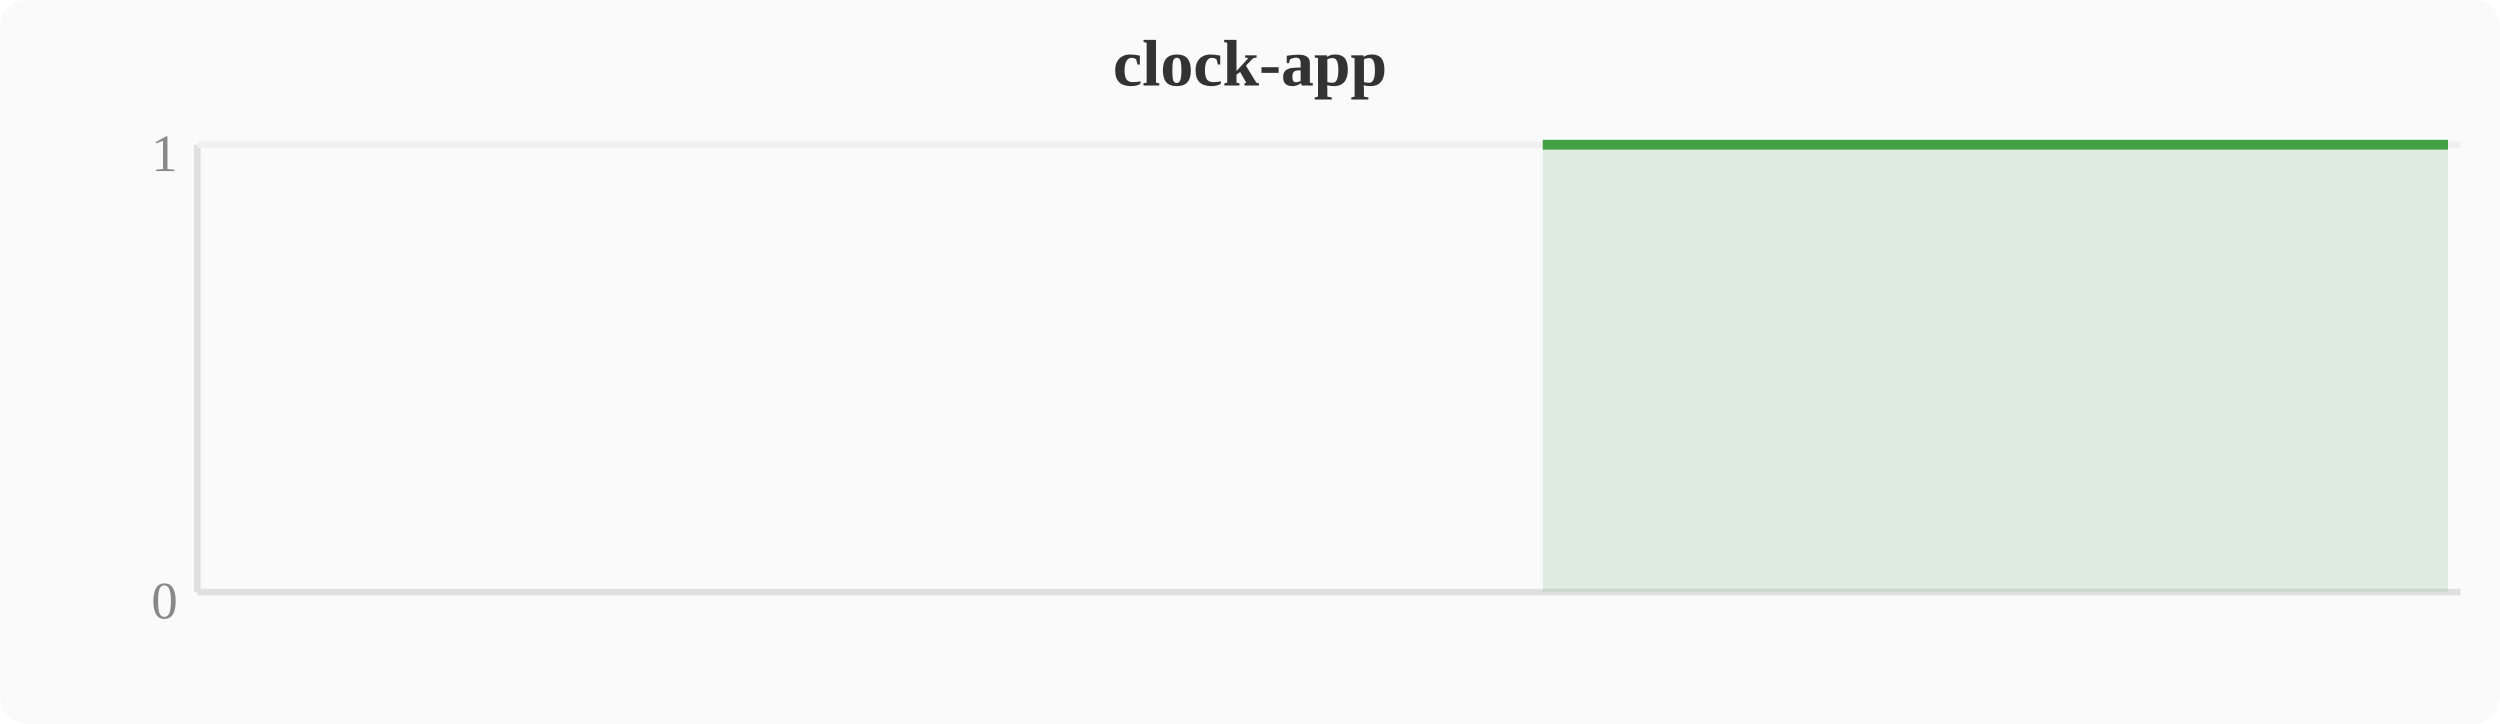
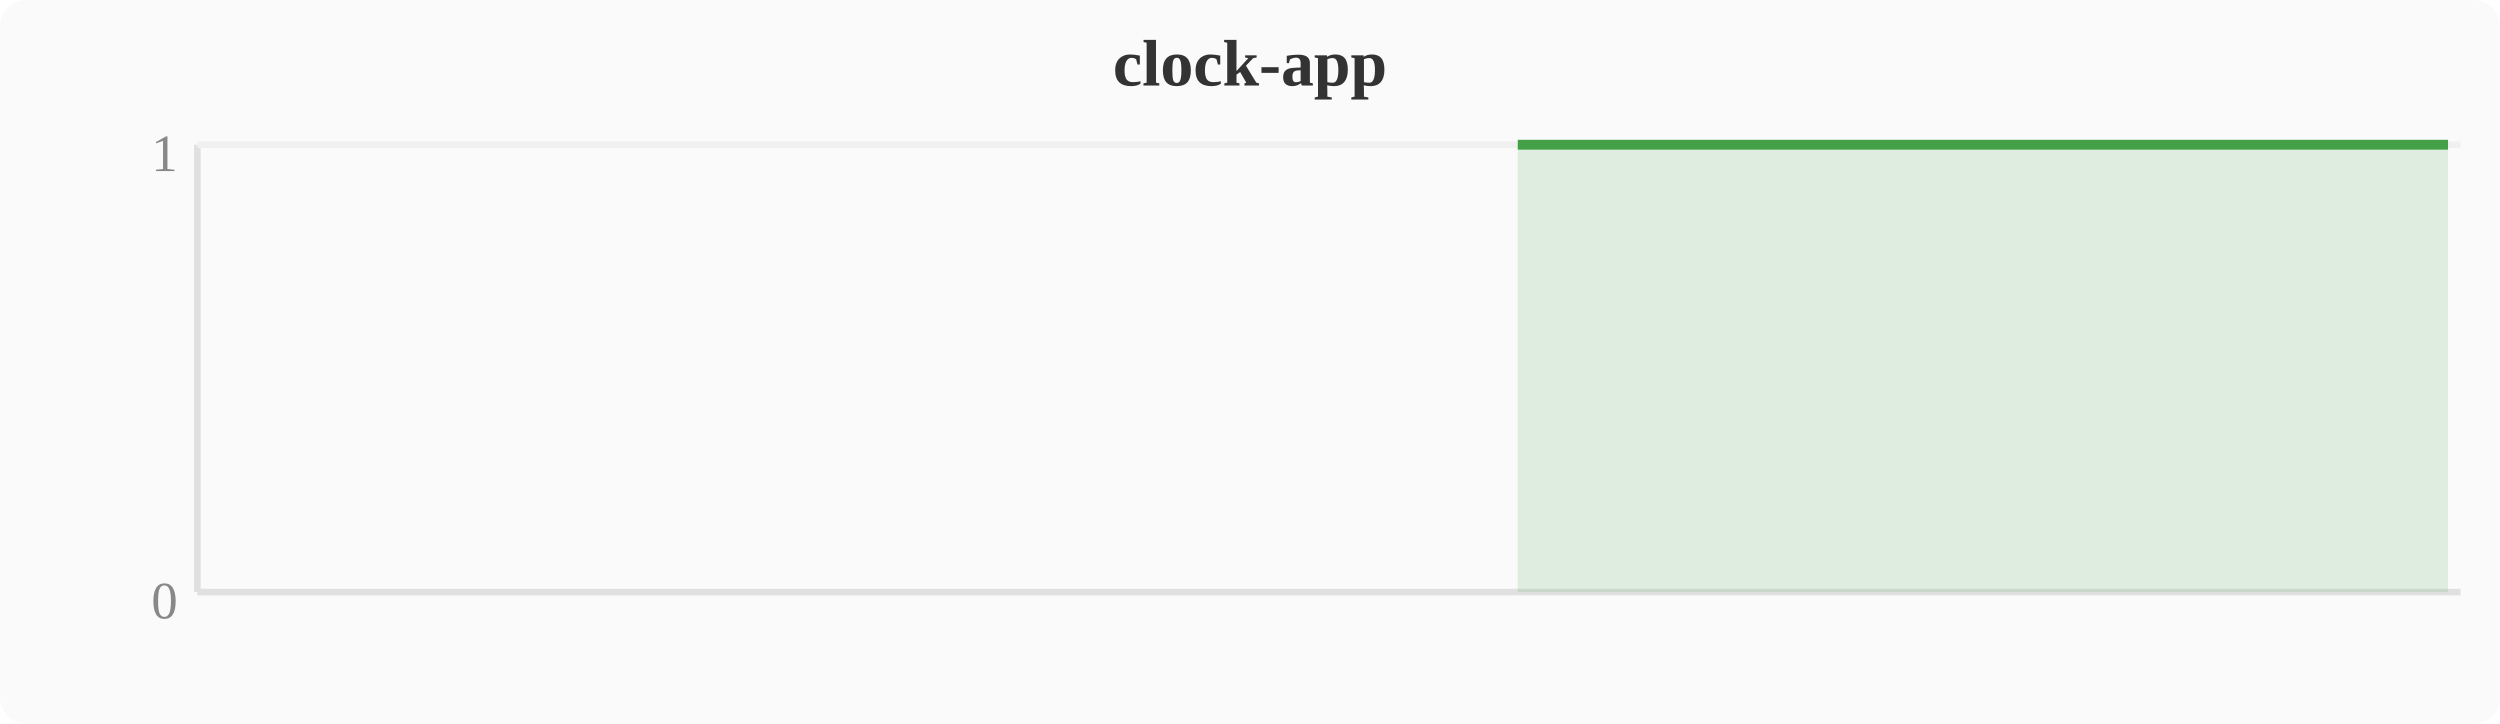
<svg xmlns="http://www.w3.org/2000/svg" width="380" height="110" viewBox="0 0 380 110">
  <rect width="380" height="110" fill="#fafafa" rx="4" />
  <text x="190" y="13" text-anchor="middle" font-size="10" font-weight="bold" fill="#333">clock-app</text>
  <line x1="30" y1="22" x2="30" y2="90" stroke="#e0e0e0" stroke-width="1" />
  <line x1="30" y1="90" x2="374" y2="90" stroke="#e0e0e0" stroke-width="1" />
  <line x1="30" y1="22" x2="374" y2="22" stroke="#f0f0f0" stroke-width="1" />
  <text x="27" y="94" text-anchor="end" font-size="8" fill="#888">0</text>
  <text x="27" y="26" text-anchor="end" font-size="8" fill="#888">1</text>
-   <polygon points="234.5,22.0 238.3,22.0 242.1,22.0 246.0,22.0 249.8,22.0 253.6,22.0 257.4,22.0 261.2,22.0 265.1,22.0 268.9,22.0 272.7,22.0 276.5,22.0 280.4,22.0 284.2,22.0 288.0,22.0 291.8,22.0 295.6,22.0 299.5,22.0 303.3,22.0 307.1,22.0 310.9,22.0 314.8,22.0 318.6,22.0 322.4,22.0 326.2,22.0 330.0,22.0 333.9,22.0 337.7,22.0 341.5,22.0 345.3,22.0 349.2,22.0 353.0,22.0 356.8,22.0 360.6,22.0 364.4,22.0 368.3,22.0 372.1,22.0 372.1,90 234.5,90" fill="#43a047" opacity="0.15" />
-   <polyline points="234.5,22.0 238.3,22.0 242.1,22.0 246.0,22.0 249.8,22.0 253.6,22.0 257.4,22.0 261.2,22.0 265.1,22.0 268.9,22.0 272.7,22.0 276.5,22.0 280.4,22.0 284.2,22.0 288.0,22.0 291.8,22.0 295.6,22.0 299.5,22.0 303.3,22.0 307.1,22.0 310.9,22.0 314.8,22.0 318.6,22.0 322.4,22.0 326.2,22.0 330.0,22.0 333.9,22.0 337.7,22.0 341.5,22.0 345.3,22.0 349.2,22.0 353.0,22.0 356.8,22.0 360.6,22.0 364.4,22.0 368.3,22.0 372.1,22.0" fill="none" stroke="#43a047" stroke-width="1.5" stroke-linejoin="round" />
+   <polygon points="230.7,22.0 234.5,22.0 238.3,22.0 242.1,22.0 246.0,22.0 249.8,22.0 253.6,22.0 257.4,22.0 261.2,22.0 265.1,22.0 268.9,22.0 272.7,22.0 276.5,22.0 280.4,22.0 284.2,22.0 288.0,22.0 291.8,22.0 295.6,22.0 299.5,22.0 303.3,22.0 307.1,22.0 310.9,22.0 314.8,22.0 318.6,22.0 322.4,22.0 326.2,22.0 330.0,22.0 333.9,22.0 337.7,22.0 341.5,22.0 345.3,22.0 349.2,22.0 353.0,22.0 356.8,22.0 360.6,22.0 364.4,22.0 368.3,22.0 372.1,22.0 372.1,90 230.7,90" fill="#43a047" opacity="0.15" />
+   <polyline points="230.7,22.0 234.5,22.0 238.3,22.0 242.1,22.0 246.0,22.0 249.8,22.0 253.6,22.0 257.4,22.0 261.2,22.0 265.1,22.0 268.9,22.0 272.7,22.0 276.5,22.0 280.4,22.0 284.2,22.0 288.0,22.0 291.8,22.0 295.6,22.0 299.5,22.0 303.3,22.0 307.1,22.0 310.9,22.0 314.8,22.0 318.6,22.0 322.4,22.0 326.2,22.0 330.0,22.0 333.9,22.0 337.7,22.0 341.5,22.0 345.3,22.0 349.2,22.0 353.0,22.0 356.8,22.0 360.6,22.0 364.4,22.0 368.3,22.0 372.1,22.0" fill="none" stroke="#43a047" stroke-width="1.5" stroke-linejoin="round" />
</svg>
